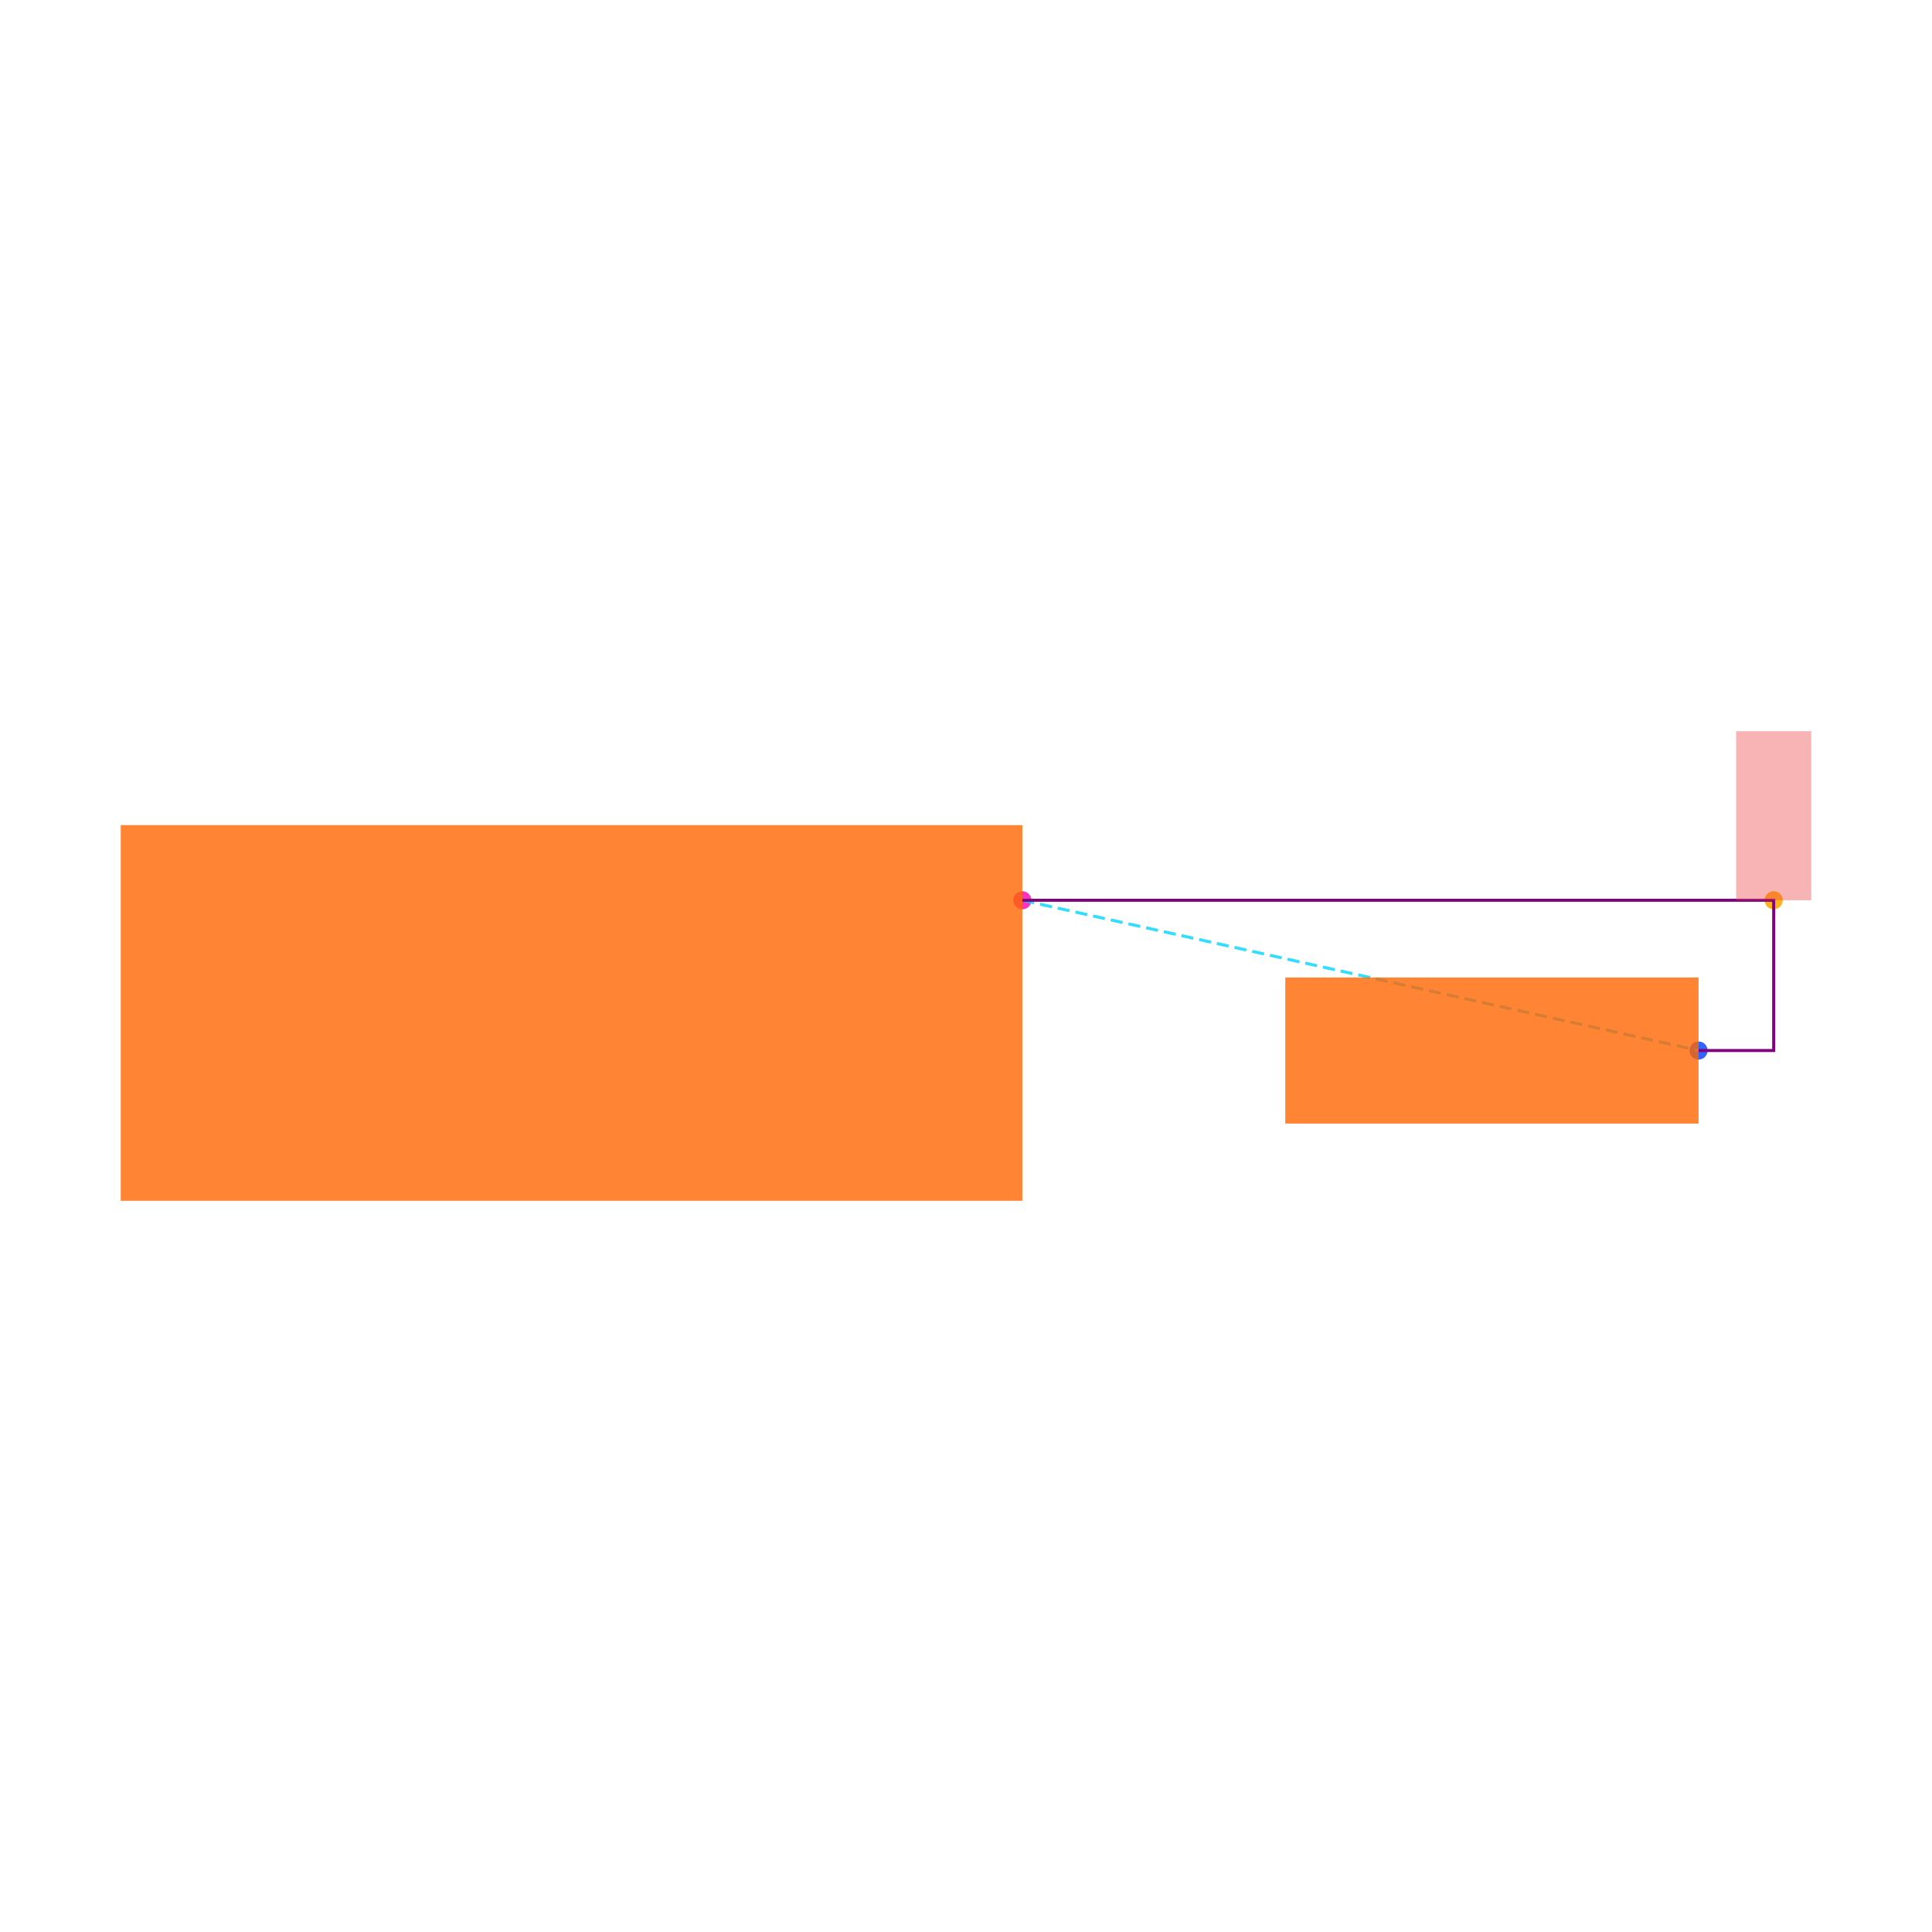
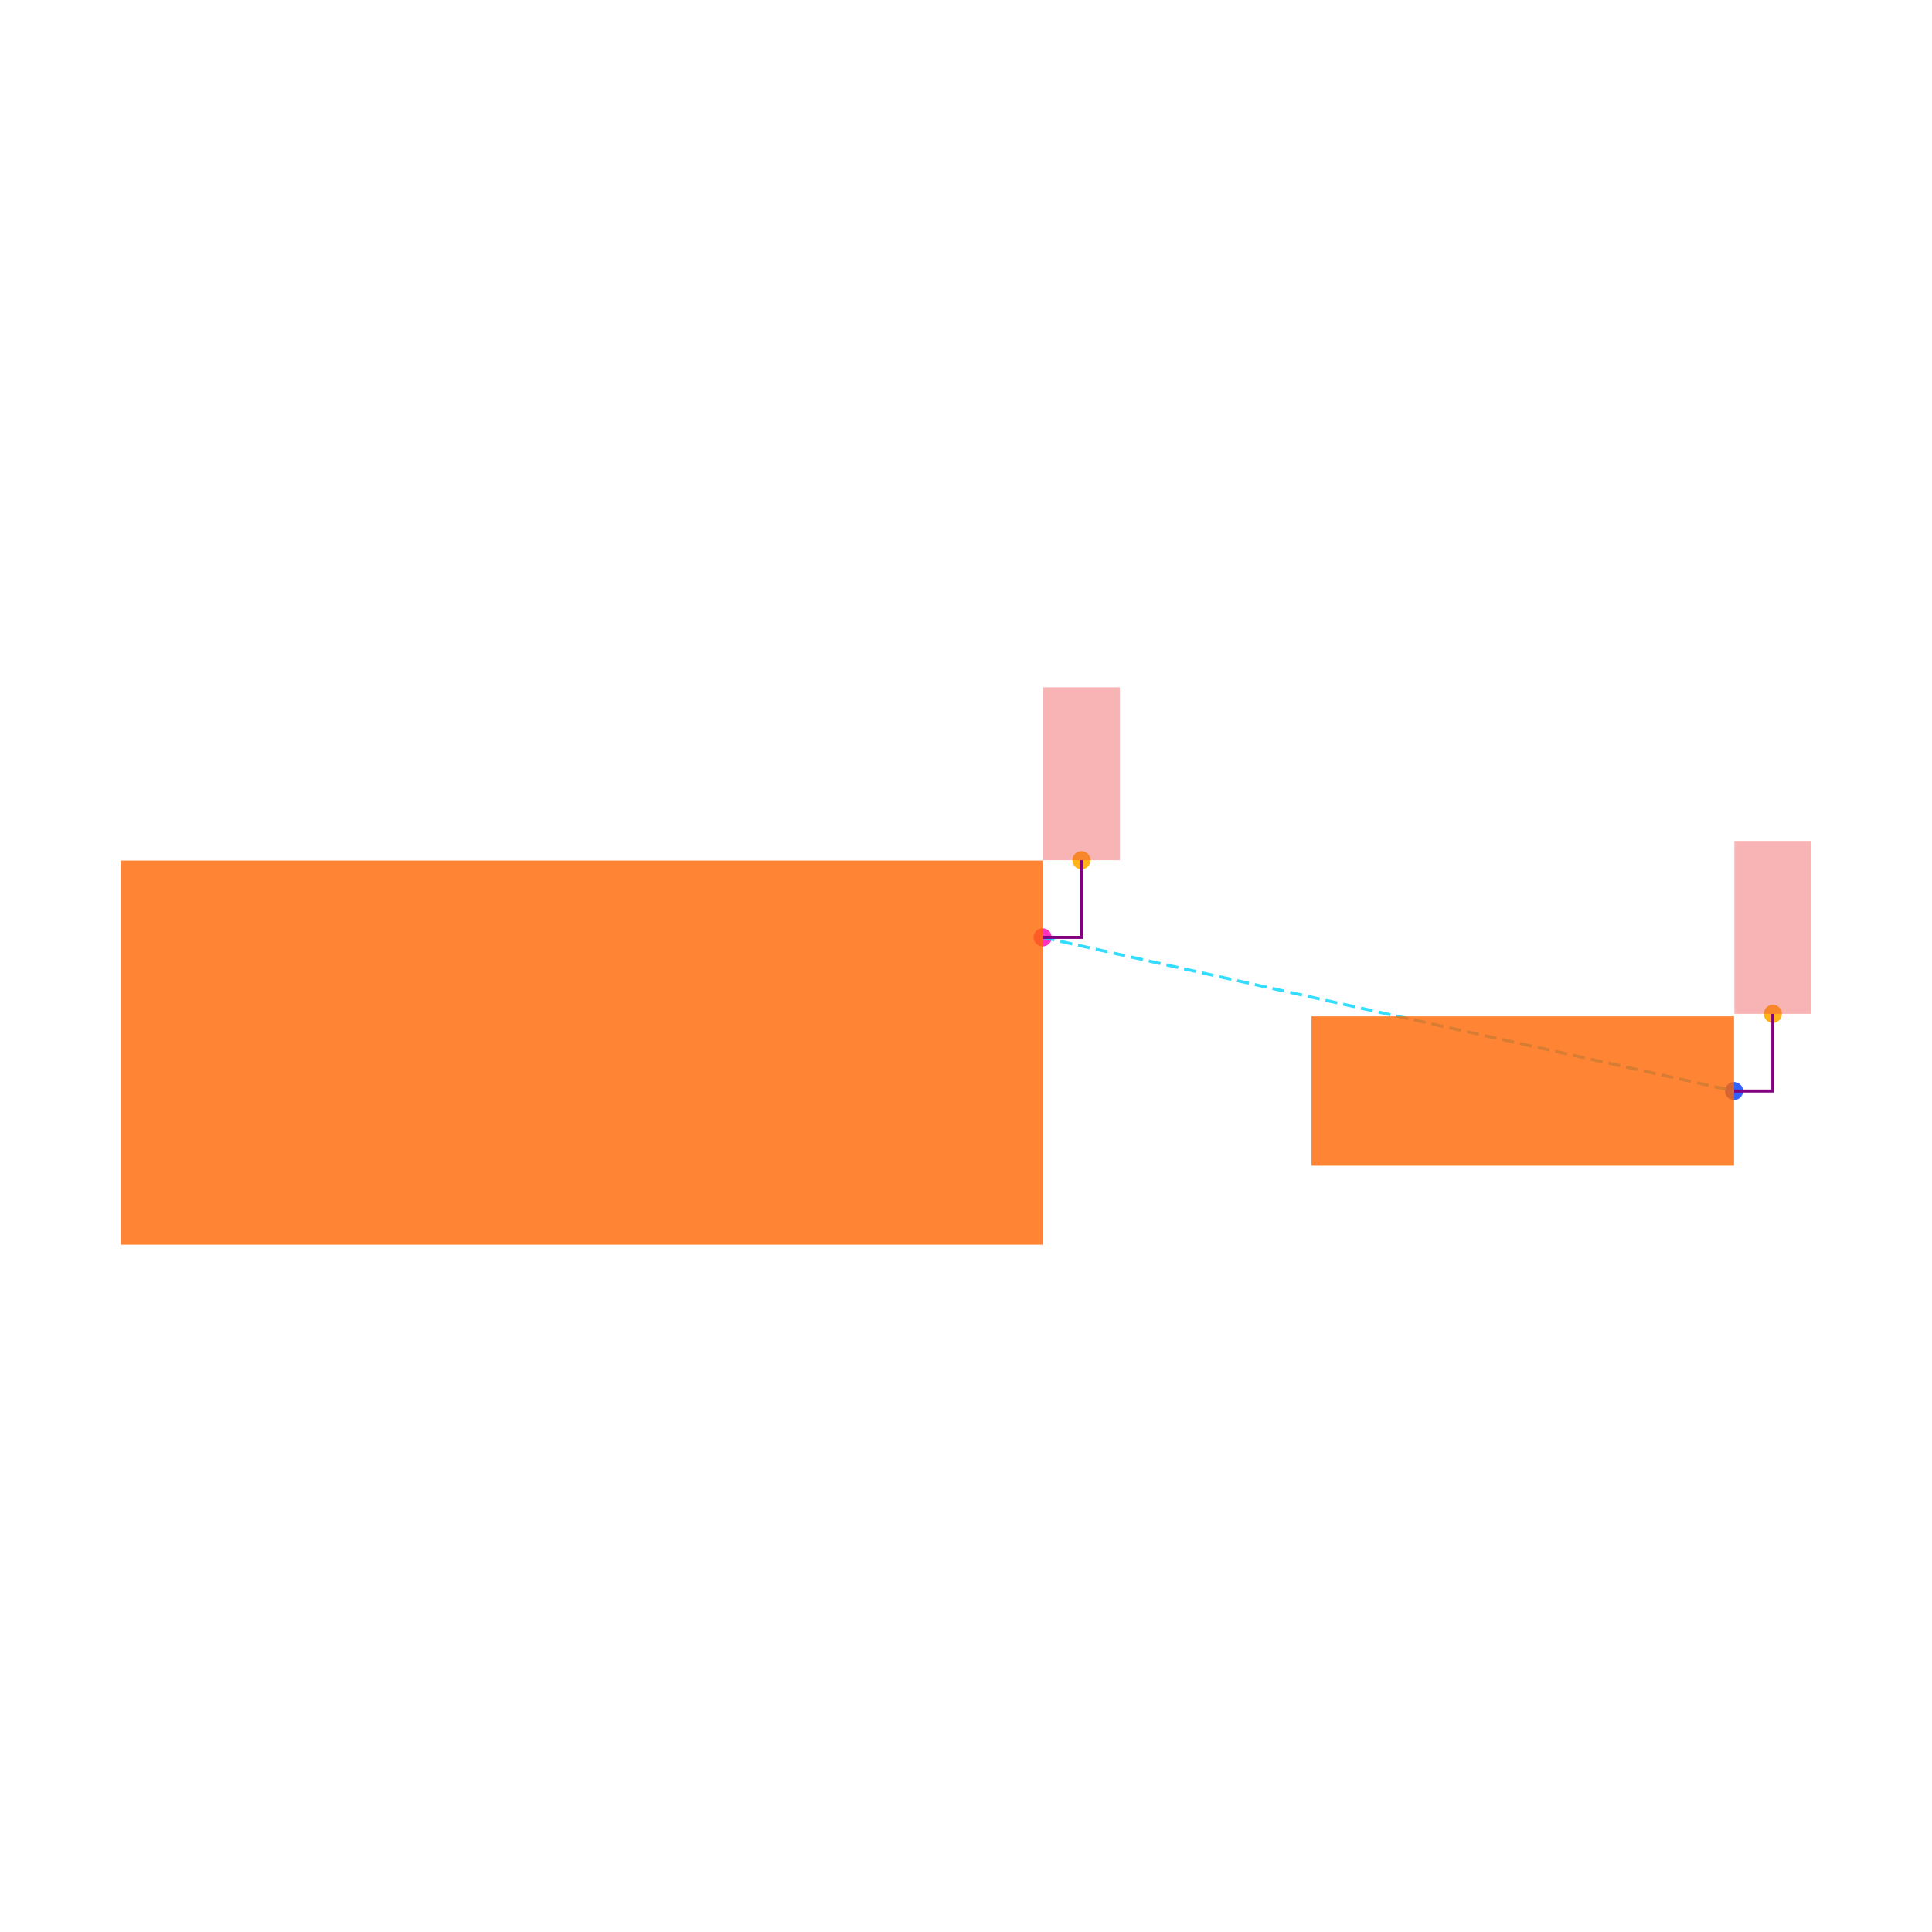
<svg xmlns="http://www.w3.org/2000/svg" width="640" height="640" viewBox="0 0 640 640">
  <rect width="100%" height="100%" fill="white" />
  <g>
-     <circle data-type="point" data-label="U1.1 x+" data-x="1.2000000000000002" data-y="0.30000000000000004" cx="338.667" cy="298.222" r="3" fill="hsl(319, 100%, 50%, 0.8)" />
+     <circle data-type="point" data-label="U1.1 x+" data-x="1.2000000000000002" data-y="0.30000000000000004" cx="345.385" cy="310.52" r="3" fill="hsl(319, 100%, 50%, 0.8)" />
  </g>
  <g>
-     <circle data-type="point" data-label="R1.1 x+" data-x="3" data-y="-0.10000000000000016" cx="562.667" cy="348" r="3" fill="hsl(226, 100%, 50%, 0.8)" />
+     <circle data-type="point" data-label="R1.1 x+" data-x="3" data-y="-0.10000000000000016" cx="574.424" cy="361.418" r="3" fill="hsl(226, 100%, 50%, 0.8)" />
  </g>
  <g>
-     <circle data-type="point" data-label="anchorPoint orientation: y+" data-x="3.2" data-y="0.30000000000000004" cx="587.556" cy="298.222" r="3" fill="hsl(40, 100%, 50%, 0.9)" />
+     <circle data-type="point" data-label="" data-x="1.3010000000000002" data-y="0.5010000000000001" cx="358.237" cy="284.944" r="3" fill="hsl(40, 100%, 50%, 0.9)" />
  </g>
  <g>
-     <polyline data-points="1.2000000000000002,0.30000000000000004 3,-0.10000000000000016" data-type="line" data-label="" points="338.667,298.222 562.667,348" fill="none" stroke="hsl(190, 100%, 50%, 0.8)" stroke-width="1" stroke-dasharray="4 2" />
+     <circle data-type="point" data-label="" data-x="3.101" data-y="0.10099999999999985" cx="587.276" cy="335.842" r="3" fill="hsl(40, 100%, 50%, 0.9)" />
  </g>
  <g>
-     <polyline data-points="1.2000000000000002,0.30000000000000004 3.2,0.30000000000000004 3.2,-0.10000000000000016 3,-0.10000000000000016" data-type="line" data-label="" points="338.667,298.222 587.556,298.222 587.556,348 562.667,348" fill="none" stroke="purple" stroke-width="1" />
+     <polyline data-points="1.2000000000000002,0.30000000000000004 3,-0.10000000000000016" data-type="line" data-label="" points="345.385,310.52 574.424,361.418" fill="none" stroke="hsl(190, 100%, 50%, 0.8)" stroke-width="1" stroke-dasharray="4 2" />
  </g>
  <g>
-     <rect data-type="rect" data-label="schematic_component_0" data-x="0" data-y="0" x="40" y="273.333" width="298.667" height="124.444" fill="hsl(24, 100%, 50%, 0.8)" stroke="black" stroke-width="0.008" />
+     <polyline data-points="1.2000000000000002,0.30000000000000004 1.3010000000000002,0.30000000000000004 1.3010000000000002,0.5010000000000001" data-type="line" data-label="" points="345.385,310.52 358.237,310.52 358.237,284.944" fill="none" stroke="purple" stroke-width="1" />
  </g>
  <g>
-     <rect data-type="rect" data-label="schematic_component_1" data-x="2.45" data-y="-0.10000000000000009" x="425.778" y="323.801" width="136.889" height="48.398" fill="hsl(24, 100%, 50%, 0.8)" stroke="black" stroke-width="0.008" />
+     <polyline data-points="3,-0.10000000000000016 3.101,-0.10000000000000016 3.101,0.10099999999999985" data-type="line" data-label="" points="574.424,361.418 587.276,361.418 587.276,335.842" fill="none" stroke="purple" stroke-width="1" />
  </g>
  <g>
-     <rect data-type="rect" data-label="netId: VCC globalConnNetId: connectivity_net0 available orientations: y+" data-x="3.2" data-y="0.525" x="575.111" y="242.222" width="24.889" height="56" fill="#ef444466" stroke="#ef4444" stroke-width="0.008" />
+     <rect data-type="rect" data-label="schematic_component_0" data-x="0" data-y="0" x="40" y="285.072" width="305.385" height="127.244" fill="hsl(24, 100%, 50%, 0.8)" stroke="black" stroke-width="0.008" />
+   </g>
+   <g>
+     <rect data-type="rect" data-label="schematic_component_1" data-x="2.45" data-y="-0.10000000000000009" x="434.456" y="336.675" width="139.968" height="49.486" fill="hsl(24, 100%, 50%, 0.8)" stroke="black" stroke-width="0.008" />
+   </g>
+   <g>
+     <rect data-type="rect" data-label="netId: VCC globalConnNetId: connectivity_net0" data-x="1.3010000000000002" data-y="0.7260000000000001" x="345.512" y="227.685" width="25.449" height="57.26" fill="#ef444466" stroke="#ef4444" stroke-width="0.008" />
+   </g>
+   <g>
+     <rect data-type="rect" data-label="netId: VCC globalConnNetId: connectivity_net0" data-x="3.101" data-y="0.32599999999999985" x="574.551" y="278.582" width="25.449" height="57.26" fill="#ef444466" stroke="#ef4444" stroke-width="0.008" />
  </g>
  <g id="crosshair" style="display: none">
    <line id="crosshair-h" y1="0" y2="640" stroke="#666" stroke-width="0.5" />
    <line id="crosshair-v" x1="0" x2="640" stroke="#666" stroke-width="0.5" />
    <text id="coordinates" font-family="monospace" font-size="12" fill="#666" />
  </g>
</svg>
